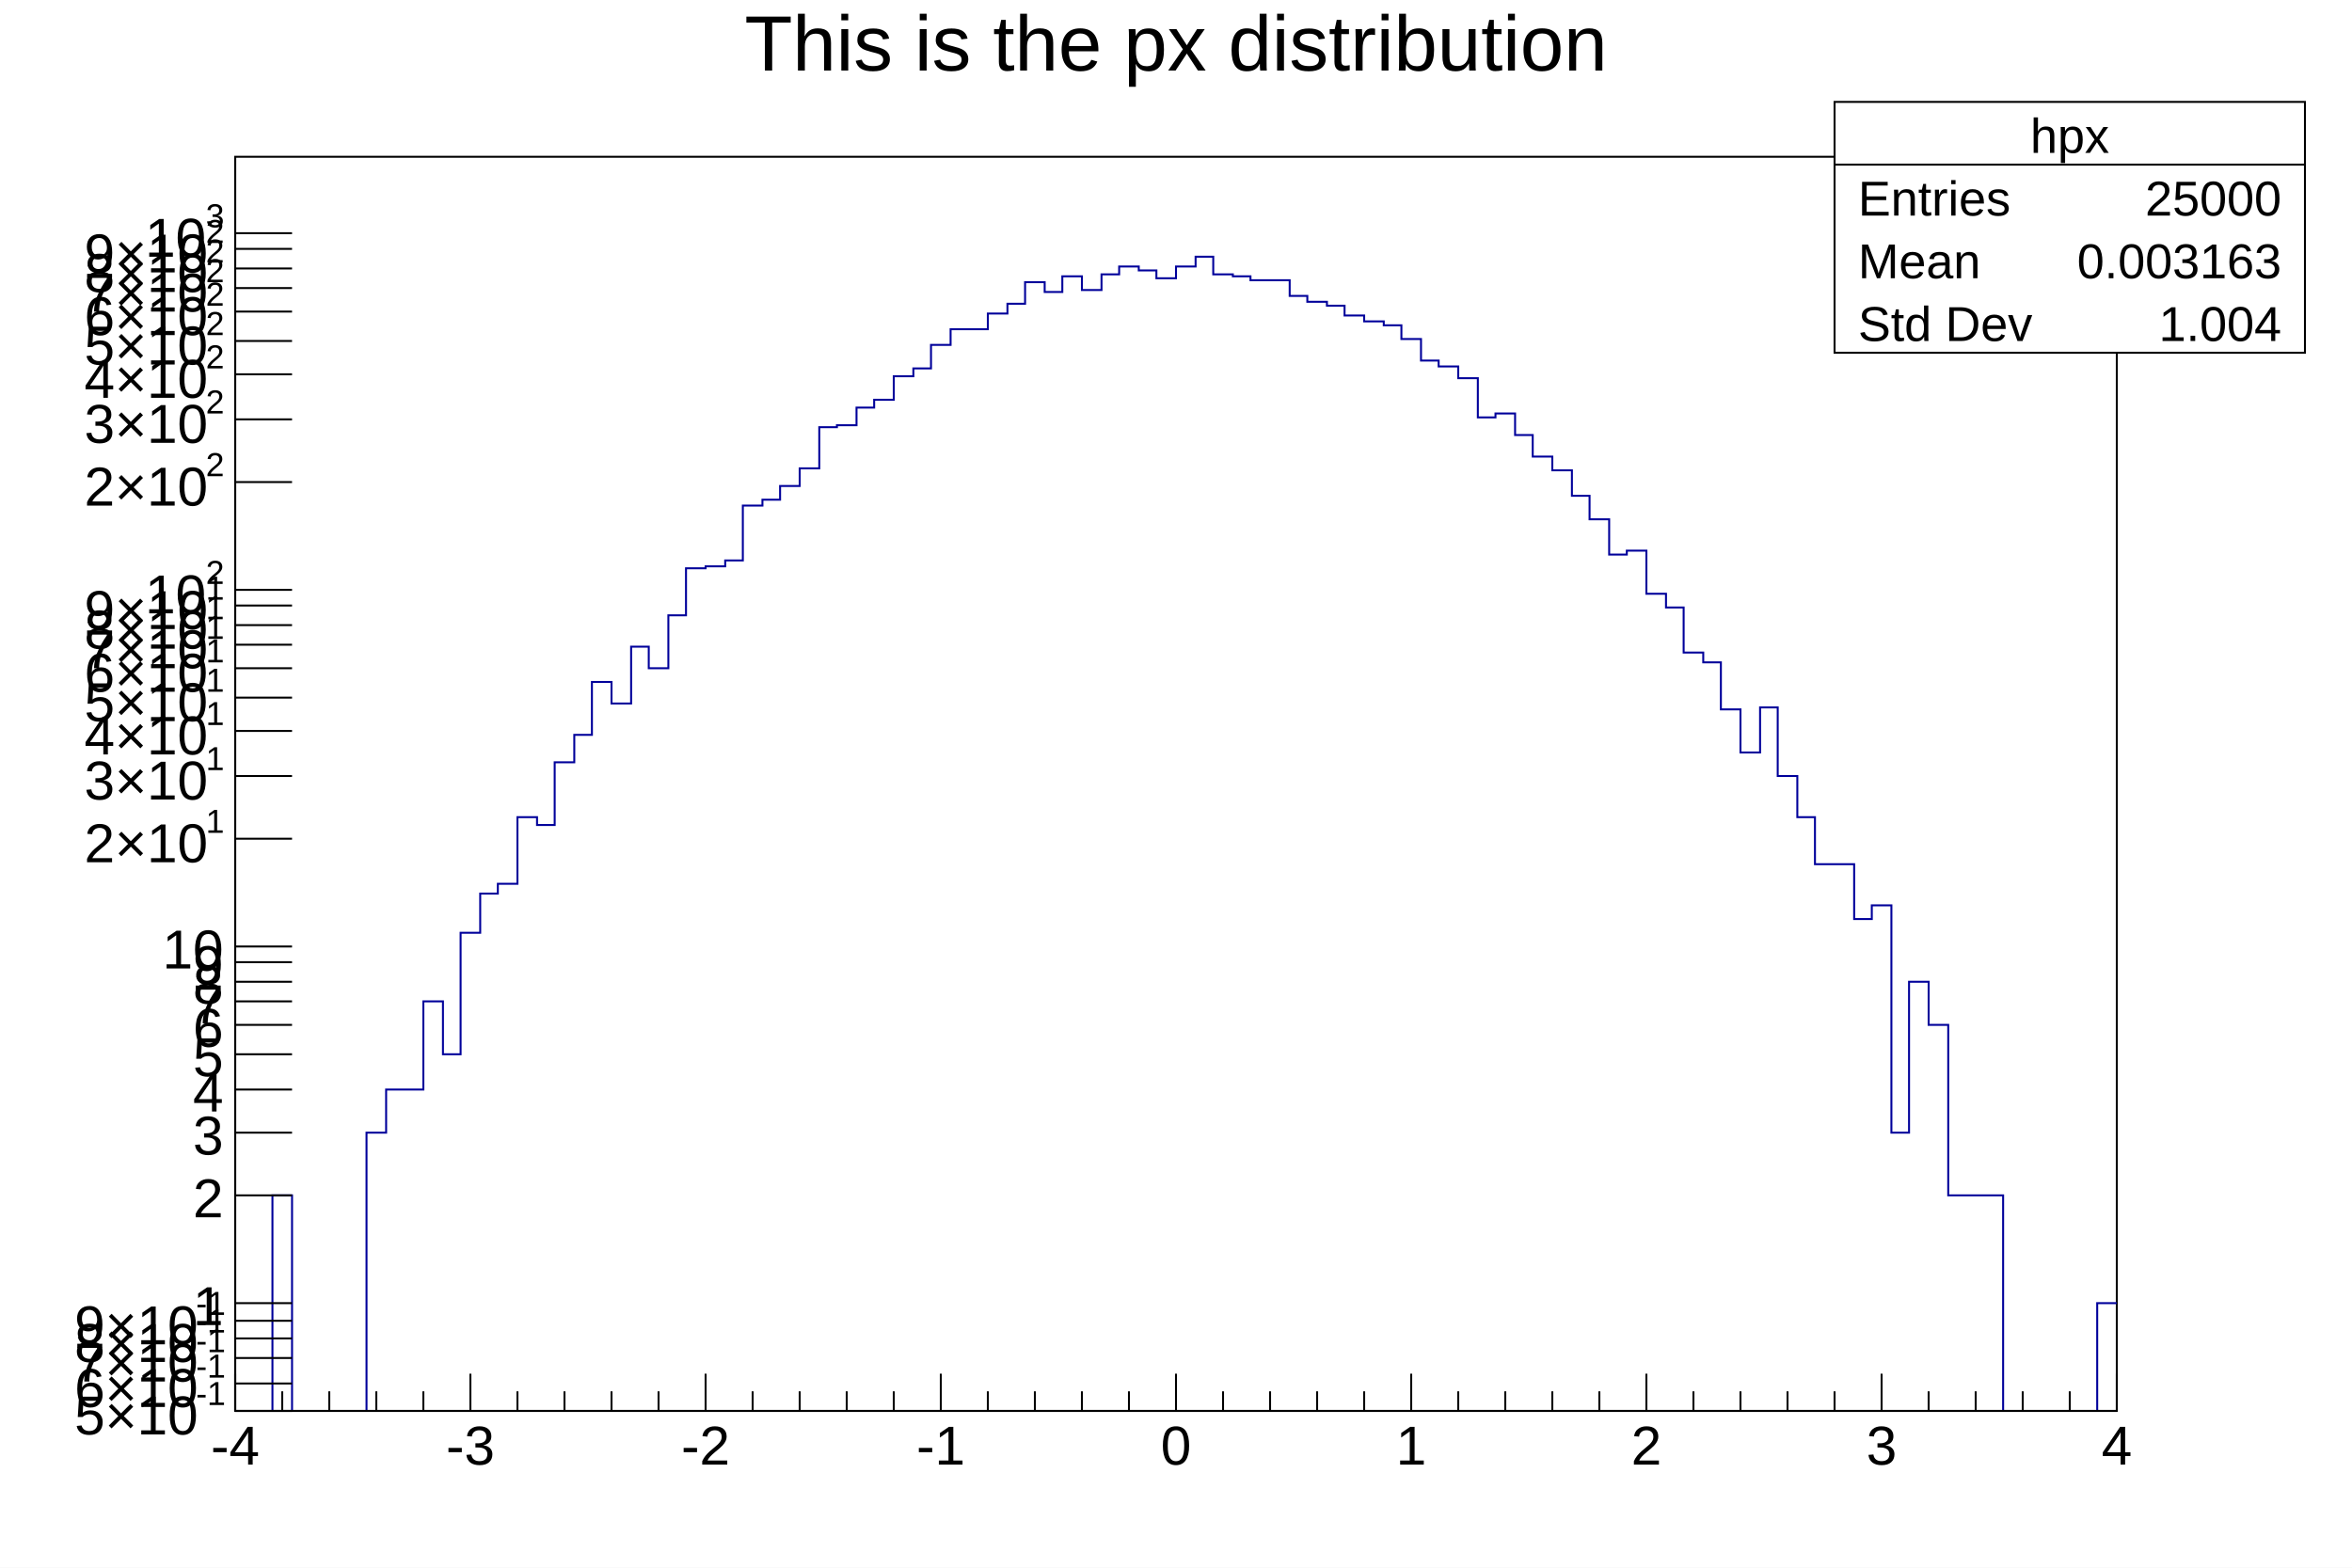
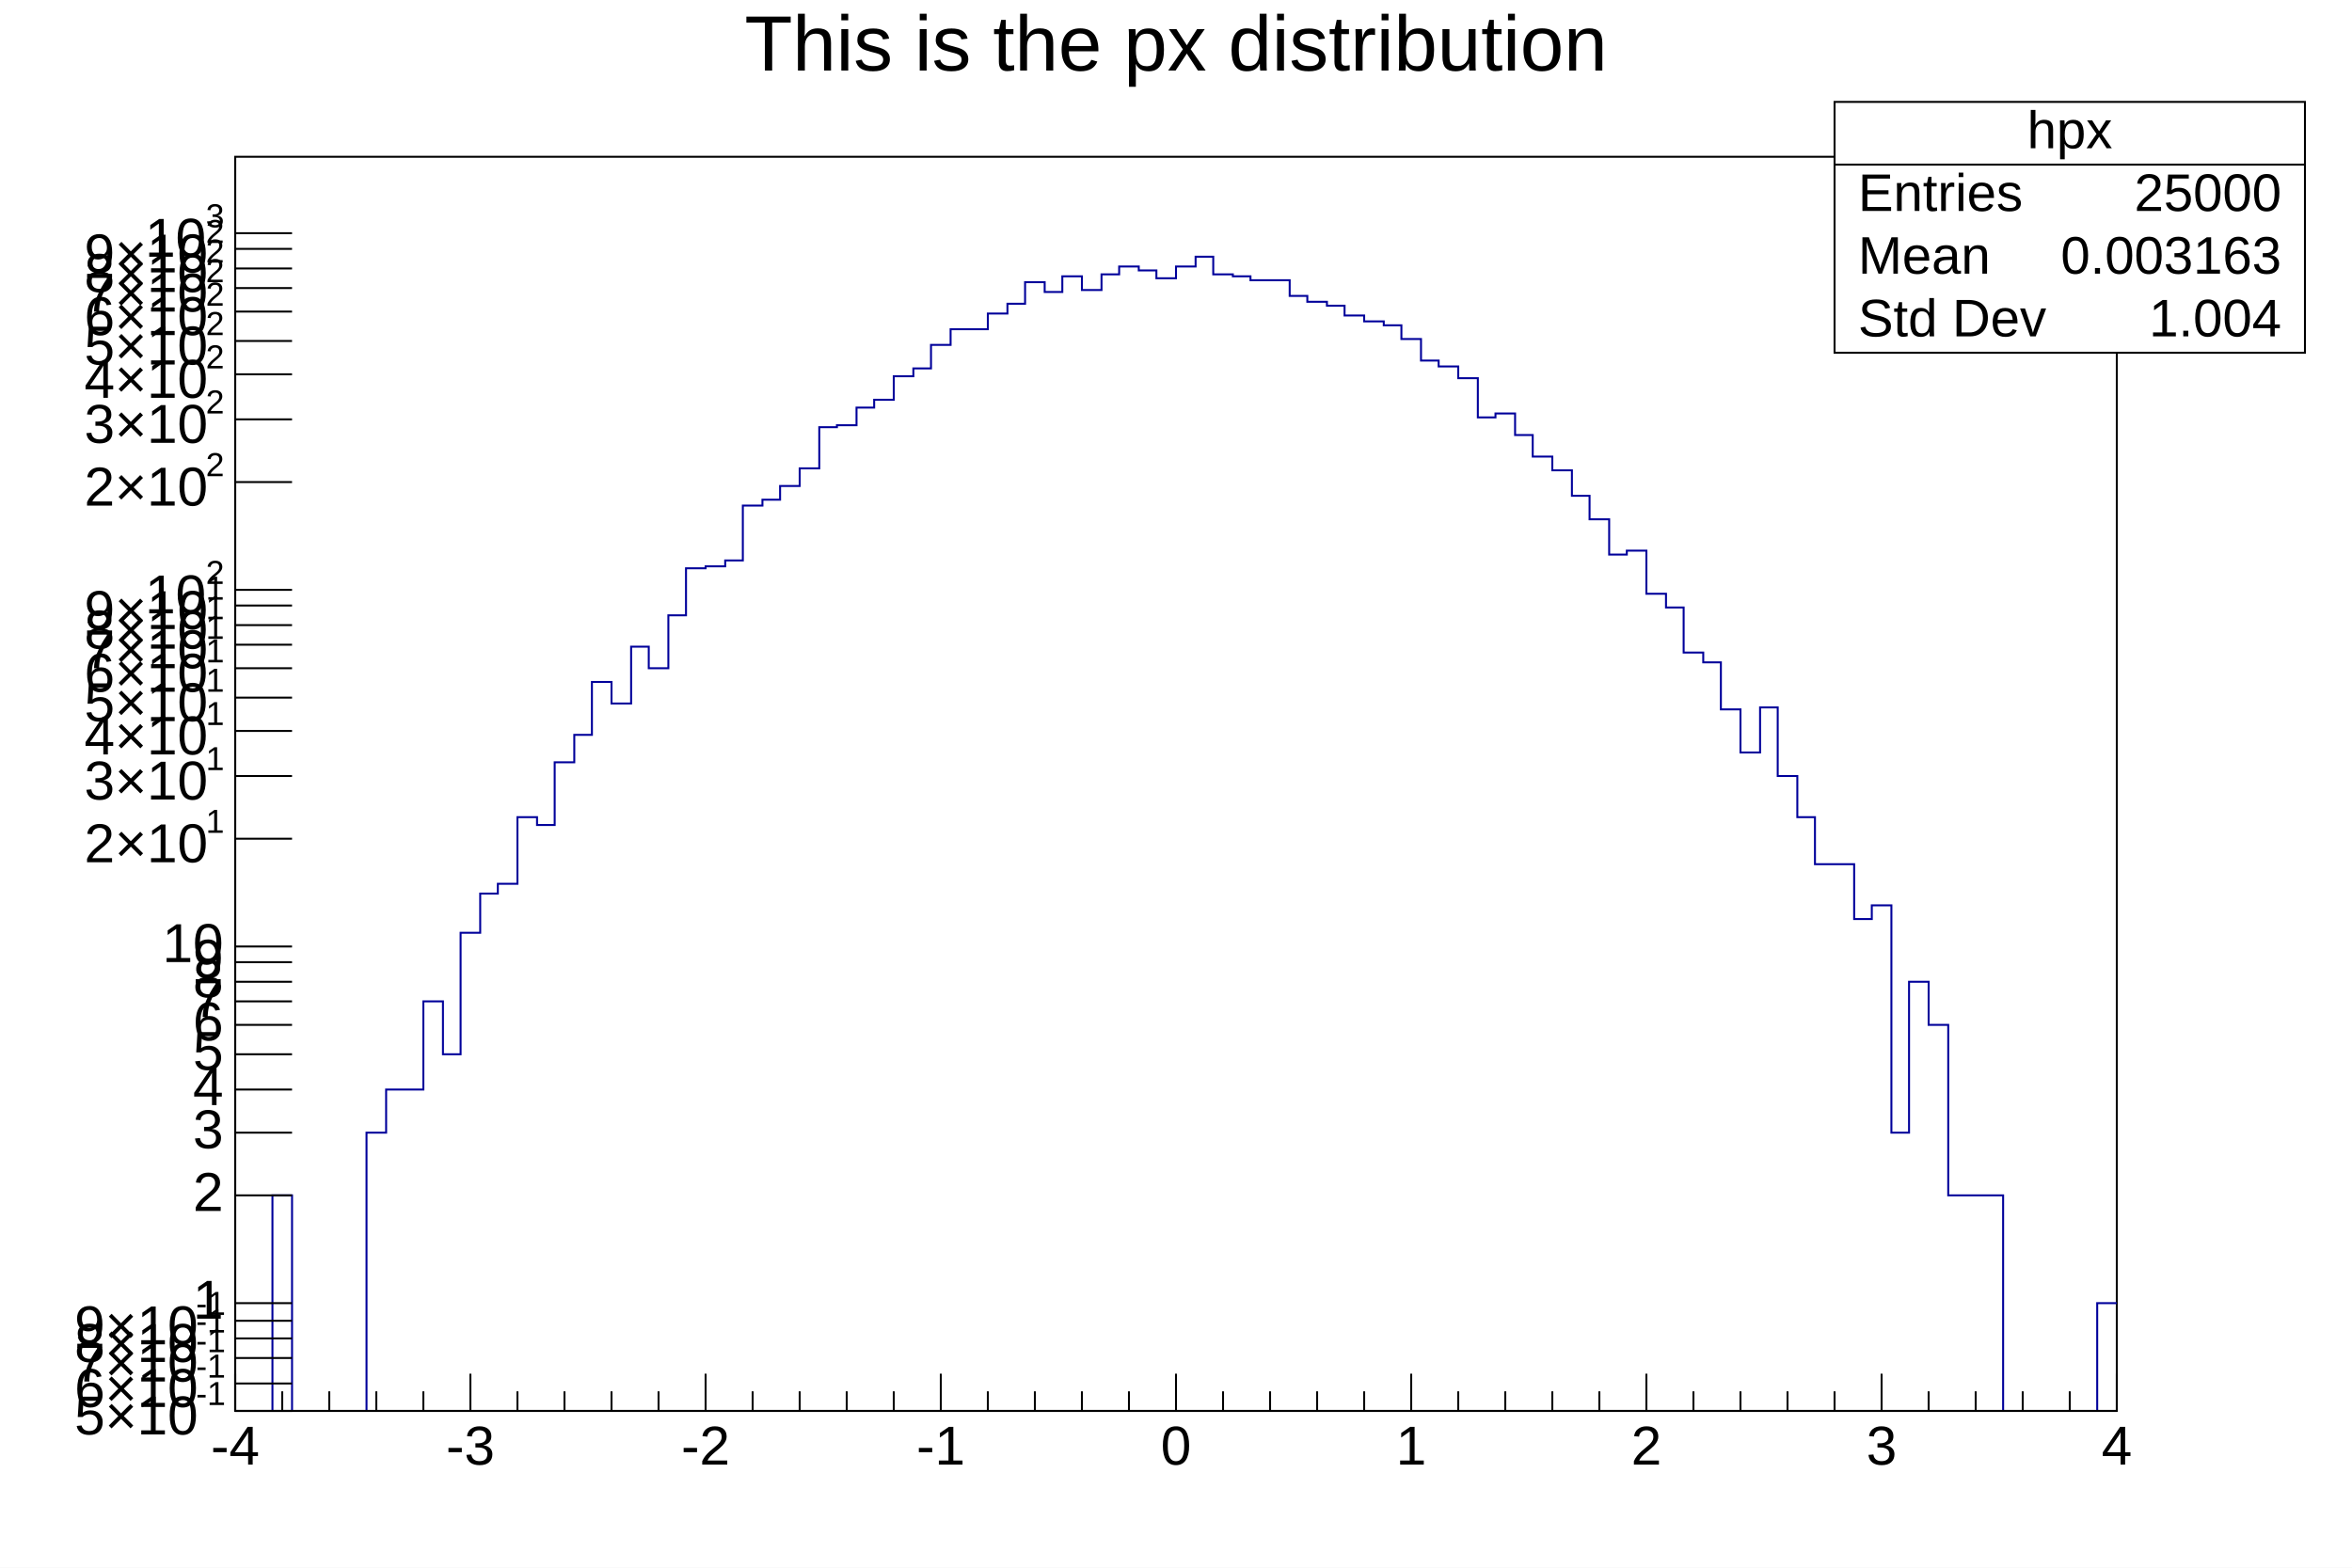
- <svg xmlns="http://www.w3.org/2000/svg" viewBox="0 0 1200 800" preserveAspectRatio="none" width="1200" height="800">
+ <svg xmlns="http://www.w3.org/2000/svg" viewBox="0 0 1200 800" preserveAspectRatio="none">
  <path d="M0,0H1200V800H0Z" style="fill: white;" />
  <g>
    <g transform="translate(120,80)">
      <path d="M0,0H960V640H0Z" style="fill: white; stroke: black; stroke-width: 1;" />
      <svg x="0" y="0" overflow="hidden" width="960" height="640" viewBox="0 0 960 640">
        <g>
-           <path d="M0,645h19v-115h10v115h38v-147h10v-22h19v-45h10v27h9v-62h10v-20h9v-5h10v-34h10v4h9v-32h10v-14h9v-27h10v11h10v-29h9v11h10v-27h9v-24h10v-1h10v-3h9v-28h10v-3h9v-7h10v-9h10v-21h9v-1h10v-9h9v-4h10v-12h10v-4h9v-12h10v-8h19v-8h10v-5h9v-11h10v5h9v-8h10v7h10v-8h9v-4h10v2h9v4h10v-6h10v-5h9v9h10v1h9v2h20v8h9v3h10v2h9v5h10v3h10v2h9v7h10v11h9v3h10v6h10v20h9v-2h10v11h9v11h10v7h10v13h9v12h10v18h9v-2h10v22h10v7h9v23h10v5h9v24h10v22h10v-23h9v35h10v21h9v24h20v28h9v-7h10v116h9v-77h10v22h10v87h28v115h48v-60h10" style="stroke-linejoin: miter; stroke: #00009a; stroke-width: 1; fill: none;" />
+           <path d="M0,645h19v-115h10v115h38v-147h10v-22h19v-45h10v27h9v-62h10v-20h9v-5h10v-34h10v4h9v-32h10v-14h9v-27h10v11h10v-29h9v11h10v-27h9v-24h10v-1h10v-3h9v-28h10v-3h9v-7h10v-9h10v-21h9v-1h10v-9h9v-4h10v-12h10v-4h9v-12h10v-8h19v-8h10v-5h9v-11h10v5h9v-8h10v7h10v-8h9v-4h10v2h9v4h10v-6h10v-5h9v9h10v1h9v2h20v8h9v3h10v2h9v5h10v3h10v2h9v7h10v11h9v3h10v6h10v20h9v-2h10v11h9v11h10v7h10v13h9v12h10v18h9v-2h10v22h10v7h9v23h10v5h9v24h10v22h10v-23h9v35h10v21h9v24h20v28h9v-7h10v116h9v-77h10v22h10v87h28v115h48v-60h10" style="stroke-linejoin: miter; stroke: rgb(0, 0, 154); stroke-width: 1; fill: none;" />
        </g>
      </svg>
      <g>
        <g transform="translate(0,640)">
          <path d="M0,0h960M0,-19V0M24,-10V0M48,-10V0M72,-10V0M96,-10V0M120,-19V0M144,-10V0M168,-10V0M192,-10V0M216,-10V0M240,-19V0M264,-10V0M288,-10V0M312,-10V0M336,-10V0M360,-19V0M384,-10V0M408,-10V0M432,-10V0M456,-10V0M480,-19V0M504,-10V0M528,-10V0M552,-10V0M576,-10V0M600,-19V0M624,-10V0M648,-10V0M672,-10V0M696,-10V0M720,-19V0M744,-10V0M768,-10V0M792,-10V0M816,-10V0M840,-19V0M864,-10V0M888,-10V0M912,-10V0M936,-10V0M960,-19V0" style="stroke: black; stroke-width: 1;" />
-           <g font-family="Arial" font-size="28" space="preserve" fill="black" text-anchor="middle">
-             <text dy=".8em" transform="translate(0,5)">
-        -4
-       </text>
-             <text dy=".8em" transform="translate(120,5)">
-        -3
-       </text>
-             <text dy=".8em" transform="translate(240,5)">
-        -2
-       </text>
-             <text dy=".8em" transform="translate(360,5)">
-        -1
-       </text>
-             <text dy=".8em" transform="translate(480,5)">
-        0
-       </text>
-             <text dy=".8em" transform="translate(600,5)">
-        1
-       </text>
-             <text dy=".8em" transform="translate(720,5)">
-        2
-       </text>
-             <text dy=".8em" transform="translate(840,5)">
-        3
-       </text>
-             <text dy=".8em" transform="translate(960,5)">
-        4
-       </text>
+           <g font-family="Arial" font-size="28" xml:space="preserve" fill="black" text-anchor="middle">
+             <text dy=".8em" transform="translate(0,5)">-4</text>
+             <text dy=".8em" transform="translate(120,5)">-3</text>
+             <text dy=".8em" transform="translate(240,5)">-2</text>
+             <text dy=".8em" transform="translate(360,5)">-1</text>
+             <text dy=".8em" transform="translate(480,5)">0</text>
+             <text dy=".8em" transform="translate(600,5)">1</text>
+             <text dy=".8em" transform="translate(720,5)">2</text>
+             <text dy=".8em" transform="translate(840,5)">3</text>
+             <text dy=".8em" transform="translate(960,5)">4</text>
          </g>
        </g>
        <g>
          <path d="M0,0v640M29,640H0M29,626H0M29,613H0M29,603H0M29,594H0M29,585H0M29,530H0M29,498H0M29,476H0M29,458H0M29,443H0M29,431H0M29,421H0M29,411H0M29,403H0M29,348H0M29,316H0M29,293H0M29,276H0M29,261H0M29,249H0M29,239H0M29,229H0M29,221H0M29,166H0M29,134H0M29,111H0M29,94H0M29,79H0M29,67H0M29,57H0M29,47H0M29,39H0" style="stroke: black; stroke-width: 1;" />
-           <g font-family="Arial" font-size="28" space="preserve">
+           <g font-family="Arial" font-size="28" xml:space="preserve">
            <g transform="translate(-82,652)">
-               <text fill="black" font-size="28">
-         5×10
-        </text>
-               <text fill="black" font-size="17" transform="translate(62,-15)">
-         -1
-        </text>
+               <text fill="black" font-size="28">5×10</text>
+               <text fill="black" font-size="17" transform="translate(62,-15)">-1</text>
            </g>
            <g transform="translate(-82,638)">
-               <text fill="black" font-size="28">
-         6×10
-        </text>
-               <text fill="black" font-size="17" transform="translate(62,-15)">
-         -1
-        </text>
+               <text fill="black" font-size="28">6×10</text>
+               <text fill="black" font-size="17" transform="translate(62,-15)">-1</text>
            </g>
            <g transform="translate(-82,625)">
-               <text fill="black" font-size="28">
-         7×10
-        </text>
-               <text fill="black" font-size="17" transform="translate(62,-15)">
-         -1
-        </text>
+               <text fill="black" font-size="28">7×10</text>
+               <text fill="black" font-size="17" transform="translate(62,-15)">-1</text>
            </g>
            <g transform="translate(-82,615)">
-               <text fill="black" font-size="28">
-         8×10
-        </text>
-               <text fill="black" font-size="17" transform="translate(62,-15)">
-         -1
-        </text>
+               <text fill="black" font-size="28">8×10</text>
+               <text fill="black" font-size="17" transform="translate(62,-15)">-1</text>
            </g>
            <g transform="translate(-82,606)">
-               <text fill="black" font-size="28">
-         9×10
-        </text>
-               <text fill="black" font-size="17" transform="translate(62,-15)">
-         -1
-        </text>
+               <text fill="black" font-size="28">9×10</text>
+               <text fill="black" font-size="17" transform="translate(62,-15)">-1</text>
            </g>
-             <text fill="black" text-anchor="end" dy=".4em" transform="translate(-6,585)">
-        1
-       </text>
-             <text fill="black" text-anchor="end" dy=".4em" transform="translate(-6,530)">
-        2
-       </text>
-             <text fill="black" text-anchor="end" dy=".4em" transform="translate(-6,498)">
-        3
-       </text>
-             <text fill="black" text-anchor="end" dy=".4em" transform="translate(-6,476)">
-        4
-       </text>
-             <text fill="black" text-anchor="end" dy=".4em" transform="translate(-6,458)">
-        5
-       </text>
-             <text fill="black" text-anchor="end" dy=".4em" transform="translate(-6,443)">
-        6
-       </text>
-             <text fill="black" text-anchor="end" dy=".4em" transform="translate(-6,431)">
-        7
-       </text>
-             <text fill="black" text-anchor="end" dy=".4em" transform="translate(-6,421)">
-        8
-       </text>
-             <text fill="black" text-anchor="end" dy=".4em" transform="translate(-6,411)">
-        9
-       </text>
-             <text fill="black" text-anchor="end" dy=".4em" transform="translate(-6,403)">
-        10
-       </text>
+             <text fill="black" text-anchor="end" dominant-baseline="middle" transform="translate(-6,585)">1</text>
+             <text fill="black" text-anchor="end" dominant-baseline="middle" transform="translate(-6,530)">2</text>
+             <text fill="black" text-anchor="end" dominant-baseline="middle" transform="translate(-6,498)">3</text>
+             <text fill="black" text-anchor="end" dominant-baseline="middle" transform="translate(-6,476)">4</text>
+             <text fill="black" text-anchor="end" dominant-baseline="middle" transform="translate(-6,458)">5</text>
+             <text fill="black" text-anchor="end" dominant-baseline="middle" transform="translate(-6,443)">6</text>
+             <text fill="black" text-anchor="end" dominant-baseline="middle" transform="translate(-6,431)">7</text>
+             <text fill="black" text-anchor="end" dominant-baseline="middle" transform="translate(-6,421)">8</text>
+             <text fill="black" text-anchor="end" dominant-baseline="middle" transform="translate(-6,411)">9</text>
+             <text fill="black" text-anchor="end" dominant-baseline="middle" transform="translate(-6,403)">10</text>
            <g transform="translate(-77,360)">
-               <text fill="black" font-size="28">
-         2×10
-        </text>
-               <text fill="black" font-size="17" transform="translate(62,-15)">
-         1
-        </text>
+               <text fill="black" font-size="28">2×10</text>
+               <text fill="black" font-size="17" transform="translate(62,-15)">1</text>
            </g>
            <g transform="translate(-77,328)">
-               <text fill="black" font-size="28">
-         3×10
-        </text>
-               <text fill="black" font-size="17" transform="translate(62,-15)">
-         1
-        </text>
+               <text fill="black" font-size="28">3×10</text>
+               <text fill="black" font-size="17" transform="translate(62,-15)">1</text>
            </g>
            <g transform="translate(-77,305)">
-               <text fill="black" font-size="28">
-         4×10
-        </text>
-               <text fill="black" font-size="17" transform="translate(62,-15)">
-         1
-        </text>
+               <text fill="black" font-size="28">4×10</text>
+               <text fill="black" font-size="17" transform="translate(62,-15)">1</text>
            </g>
            <g transform="translate(-77,288)">
-               <text fill="black" font-size="28">
-         5×10
-        </text>
-               <text fill="black" font-size="17" transform="translate(62,-15)">
-         1
-        </text>
+               <text fill="black" font-size="28">5×10</text>
+               <text fill="black" font-size="17" transform="translate(62,-15)">1</text>
            </g>
            <g transform="translate(-77,273)">
-               <text fill="black" font-size="28">
-         6×10
-        </text>
-               <text fill="black" font-size="17" transform="translate(62,-15)">
-         1
-        </text>
+               <text fill="black" font-size="28">6×10</text>
+               <text fill="black" font-size="17" transform="translate(62,-15)">1</text>
            </g>
            <g transform="translate(-77,261)">
-               <text fill="black" font-size="28">
-         7×10
-        </text>
-               <text fill="black" font-size="17" transform="translate(62,-15)">
-         1
-        </text>
+               <text fill="black" font-size="28">7×10</text>
+               <text fill="black" font-size="17" transform="translate(62,-15)">1</text>
            </g>
            <g transform="translate(-77,251)">
-               <text fill="black" font-size="28">
-         8×10
-        </text>
-               <text fill="black" font-size="17" transform="translate(62,-15)">
-         1
-        </text>
+               <text fill="black" font-size="28">8×10</text>
+               <text fill="black" font-size="17" transform="translate(62,-15)">1</text>
            </g>
            <g transform="translate(-77,241)">
-               <text fill="black" font-size="28">
-         9×10
-        </text>
-               <text fill="black" font-size="17" transform="translate(62,-15)">
-         1
-        </text>
+               <text fill="black" font-size="28">9×10</text>
+               <text fill="black" font-size="17" transform="translate(62,-15)">1</text>
            </g>
            <g transform="translate(-46,233)">
-               <text fill="black" font-size="28">
-         10
-        </text>
-               <text fill="black" font-size="17" transform="translate(31,-15)">
-         2
-        </text>
+               <text fill="black" font-size="28">10</text>
+               <text fill="black" font-size="17" transform="translate(31,-15)">2</text>
            </g>
            <g transform="translate(-77,178)">
-               <text fill="black" font-size="28">
-         2×10
-        </text>
-               <text fill="black" font-size="17" transform="translate(62,-15)">
-         2
-        </text>
+               <text fill="black" font-size="28">2×10</text>
+               <text fill="black" font-size="17" transform="translate(62,-15)">2</text>
            </g>
            <g transform="translate(-77,146)">
-               <text fill="black" font-size="28">
-         3×10
-        </text>
-               <text fill="black" font-size="17" transform="translate(62,-15)">
-         2
-        </text>
+               <text fill="black" font-size="28">3×10</text>
+               <text fill="black" font-size="17" transform="translate(62,-15)">2</text>
            </g>
            <g transform="translate(-77,123)">
-               <text fill="black" font-size="28">
-         4×10
-        </text>
-               <text fill="black" font-size="17" transform="translate(62,-15)">
-         2
-        </text>
+               <text fill="black" font-size="28">4×10</text>
+               <text fill="black" font-size="17" transform="translate(62,-15)">2</text>
            </g>
            <g transform="translate(-77,106)">
-               <text fill="black" font-size="28">
-         5×10
-        </text>
-               <text fill="black" font-size="17" transform="translate(62,-15)">
-         2
-        </text>
+               <text fill="black" font-size="28">5×10</text>
+               <text fill="black" font-size="17" transform="translate(62,-15)">2</text>
            </g>
            <g transform="translate(-77,91)">
-               <text fill="black" font-size="28">
-         6×10
-        </text>
-               <text fill="black" font-size="17" transform="translate(62,-15)">
-         2
-        </text>
+               <text fill="black" font-size="28">6×10</text>
+               <text fill="black" font-size="17" transform="translate(62,-15)">2</text>
            </g>
            <g transform="translate(-77,79)">
-               <text fill="black" font-size="28">
-         7×10
-        </text>
-               <text fill="black" font-size="17" transform="translate(62,-15)">
-         2
-        </text>
+               <text fill="black" font-size="28">7×10</text>
+               <text fill="black" font-size="17" transform="translate(62,-15)">2</text>
            </g>
            <g transform="translate(-77,69)">
-               <text fill="black" font-size="28">
-         8×10
-        </text>
-               <text fill="black" font-size="17" transform="translate(62,-15)">
-         2
-        </text>
+               <text fill="black" font-size="28">8×10</text>
+               <text fill="black" font-size="17" transform="translate(62,-15)">2</text>
            </g>
            <g transform="translate(-77,59)">
-               <text fill="black" font-size="28">
-         9×10
-        </text>
-               <text fill="black" font-size="17" transform="translate(62,-15)">
-         2
-        </text>
+               <text fill="black" font-size="28">9×10</text>
+               <text fill="black" font-size="17" transform="translate(62,-15)">2</text>
            </g>
            <g transform="translate(-46,51)">
-               <text fill="black" font-size="28">
-         10
-        </text>
-               <text fill="black" font-size="17" transform="translate(31,-15)">
-         3
-        </text>
+               <text fill="black" font-size="28">10</text>
+               <text fill="black" font-size="17" transform="translate(31,-15)">3</text>
            </g>
          </g>
        </g>
      </g>
    </g>
-     <g transform="translate(936,52)" font-family="Arial" font-size="25" space="preserve" fill="black">
+     <g transform="translate(936,52)" font-family="Arial" font-size="27" xml:space="preserve" fill="black">
      <path d="M0,0H240V128H0Z" style="fill: white; stroke: black; stroke-width: 1;" />
-       <text text-anchor="middle" dy=".4em" transform="translate(120,16)">
-     hpx
-    </text>
-       <text text-anchor="start" dy=".4em" transform="translate(12,48)">
-     Entries
-    </text>
-       <text text-anchor="end" dy=".4em" transform="translate(228,48)">
-     25000
-    </text>
-       <text text-anchor="start" dy=".4em" transform="translate(12,80)">
-     Mean
-    </text>
-       <text text-anchor="end" dy=".4em" transform="translate(228,80)">
-     0.003163
-    </text>
-       <text text-anchor="start" dy=".4em" transform="translate(12,112)">
-     Std Dev
-    </text>
-       <text text-anchor="end" dy=".4em" transform="translate(228,112)">
-     1.004
-    </text>
+       <text text-anchor="middle" dominant-baseline="middle" transform="translate(120,16)">hpx</text>
+       <text text-anchor="start" dominant-baseline="middle" transform="translate(12,48)">Entries</text>
+       <text text-anchor="end" dominant-baseline="middle" transform="translate(228,48)">25000</text>
+       <text text-anchor="start" dominant-baseline="middle" transform="translate(12,80)">Mean</text>
+       <text text-anchor="end" dominant-baseline="middle" transform="translate(228,80)">0.003163</text>
+       <text text-anchor="start" dominant-baseline="middle" transform="translate(12,112)">Std Dev</text>
+       <text text-anchor="end" dominant-baseline="middle" transform="translate(228,112)">1.004</text>
      <path d="M0,32h240" style="stroke: black; stroke-width: 1;" />
    </g>
-     <g transform="translate(120,4)" font-family="Arial" font-size="40" space="preserve">
-       <text fill="black" text-anchor="middle" dy=".8em" transform="translate(480)">
-     This is the px distribution
-    </text>
+     <g transform="translate(120,4)" font-family="Arial" font-size="40" xml:space="preserve">
+       <text fill="black" text-anchor="middle" dy=".8em" transform="translate(480)">This is the px distribution</text>
    </g>
  </g>
</svg>
